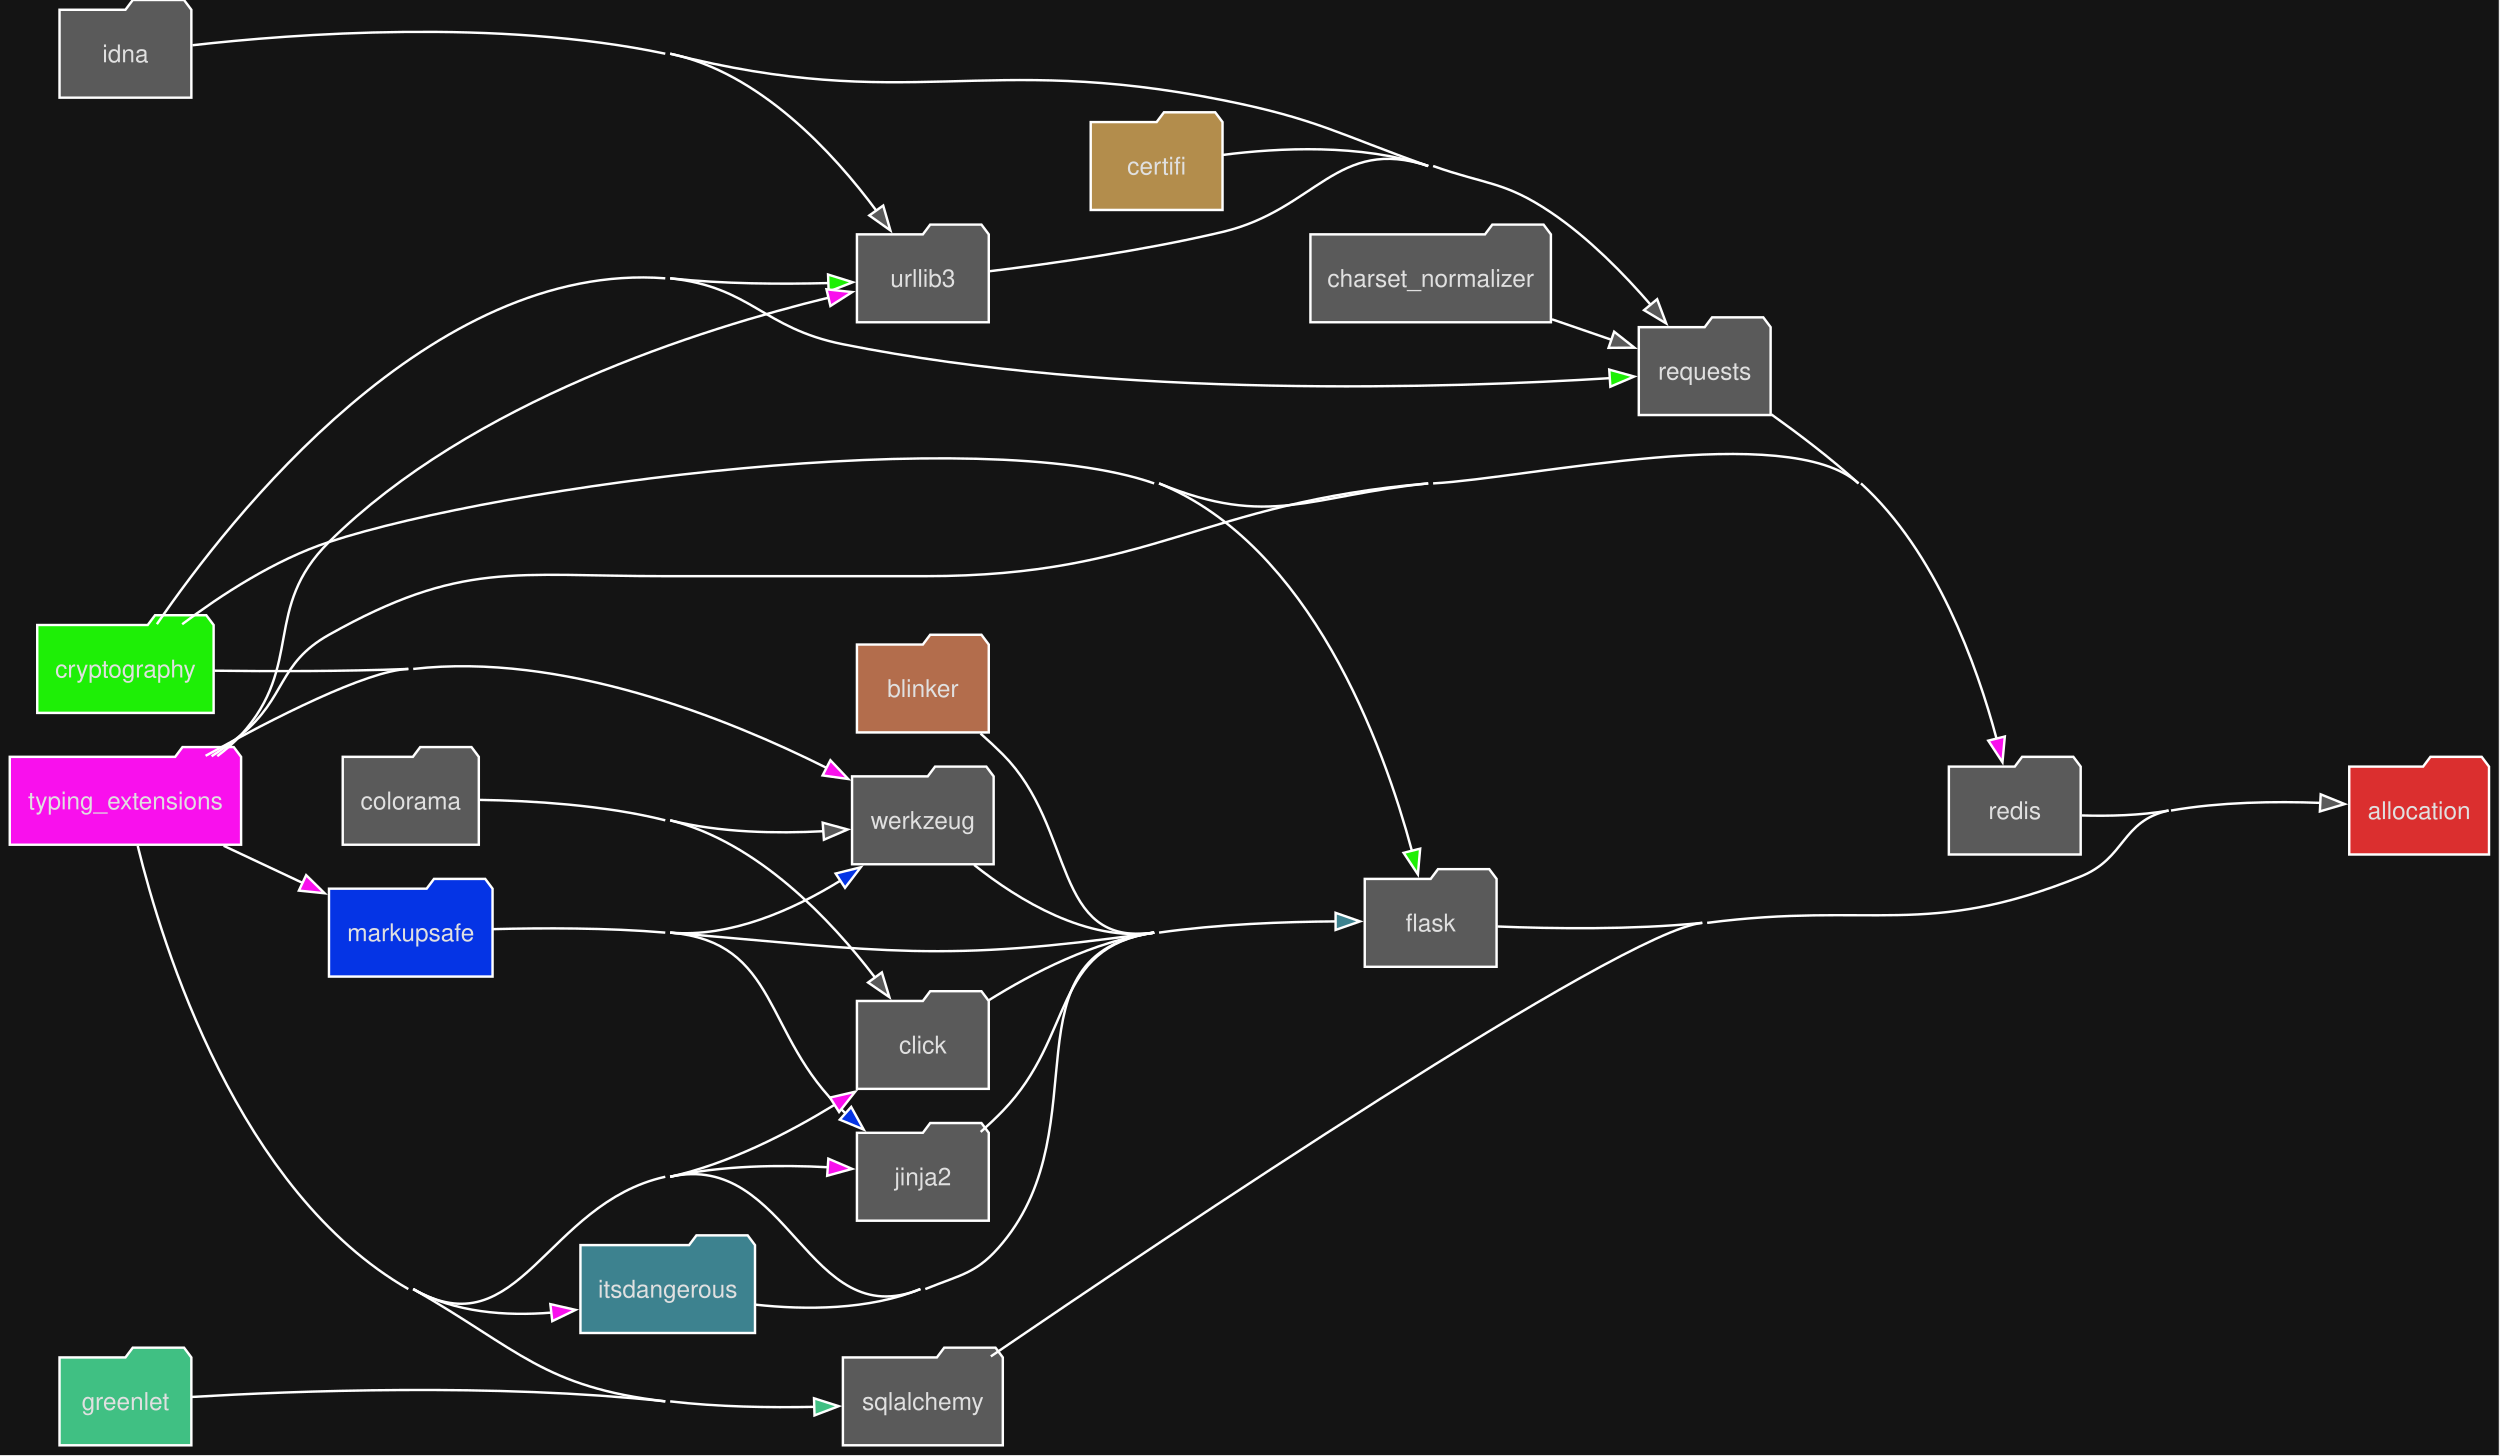
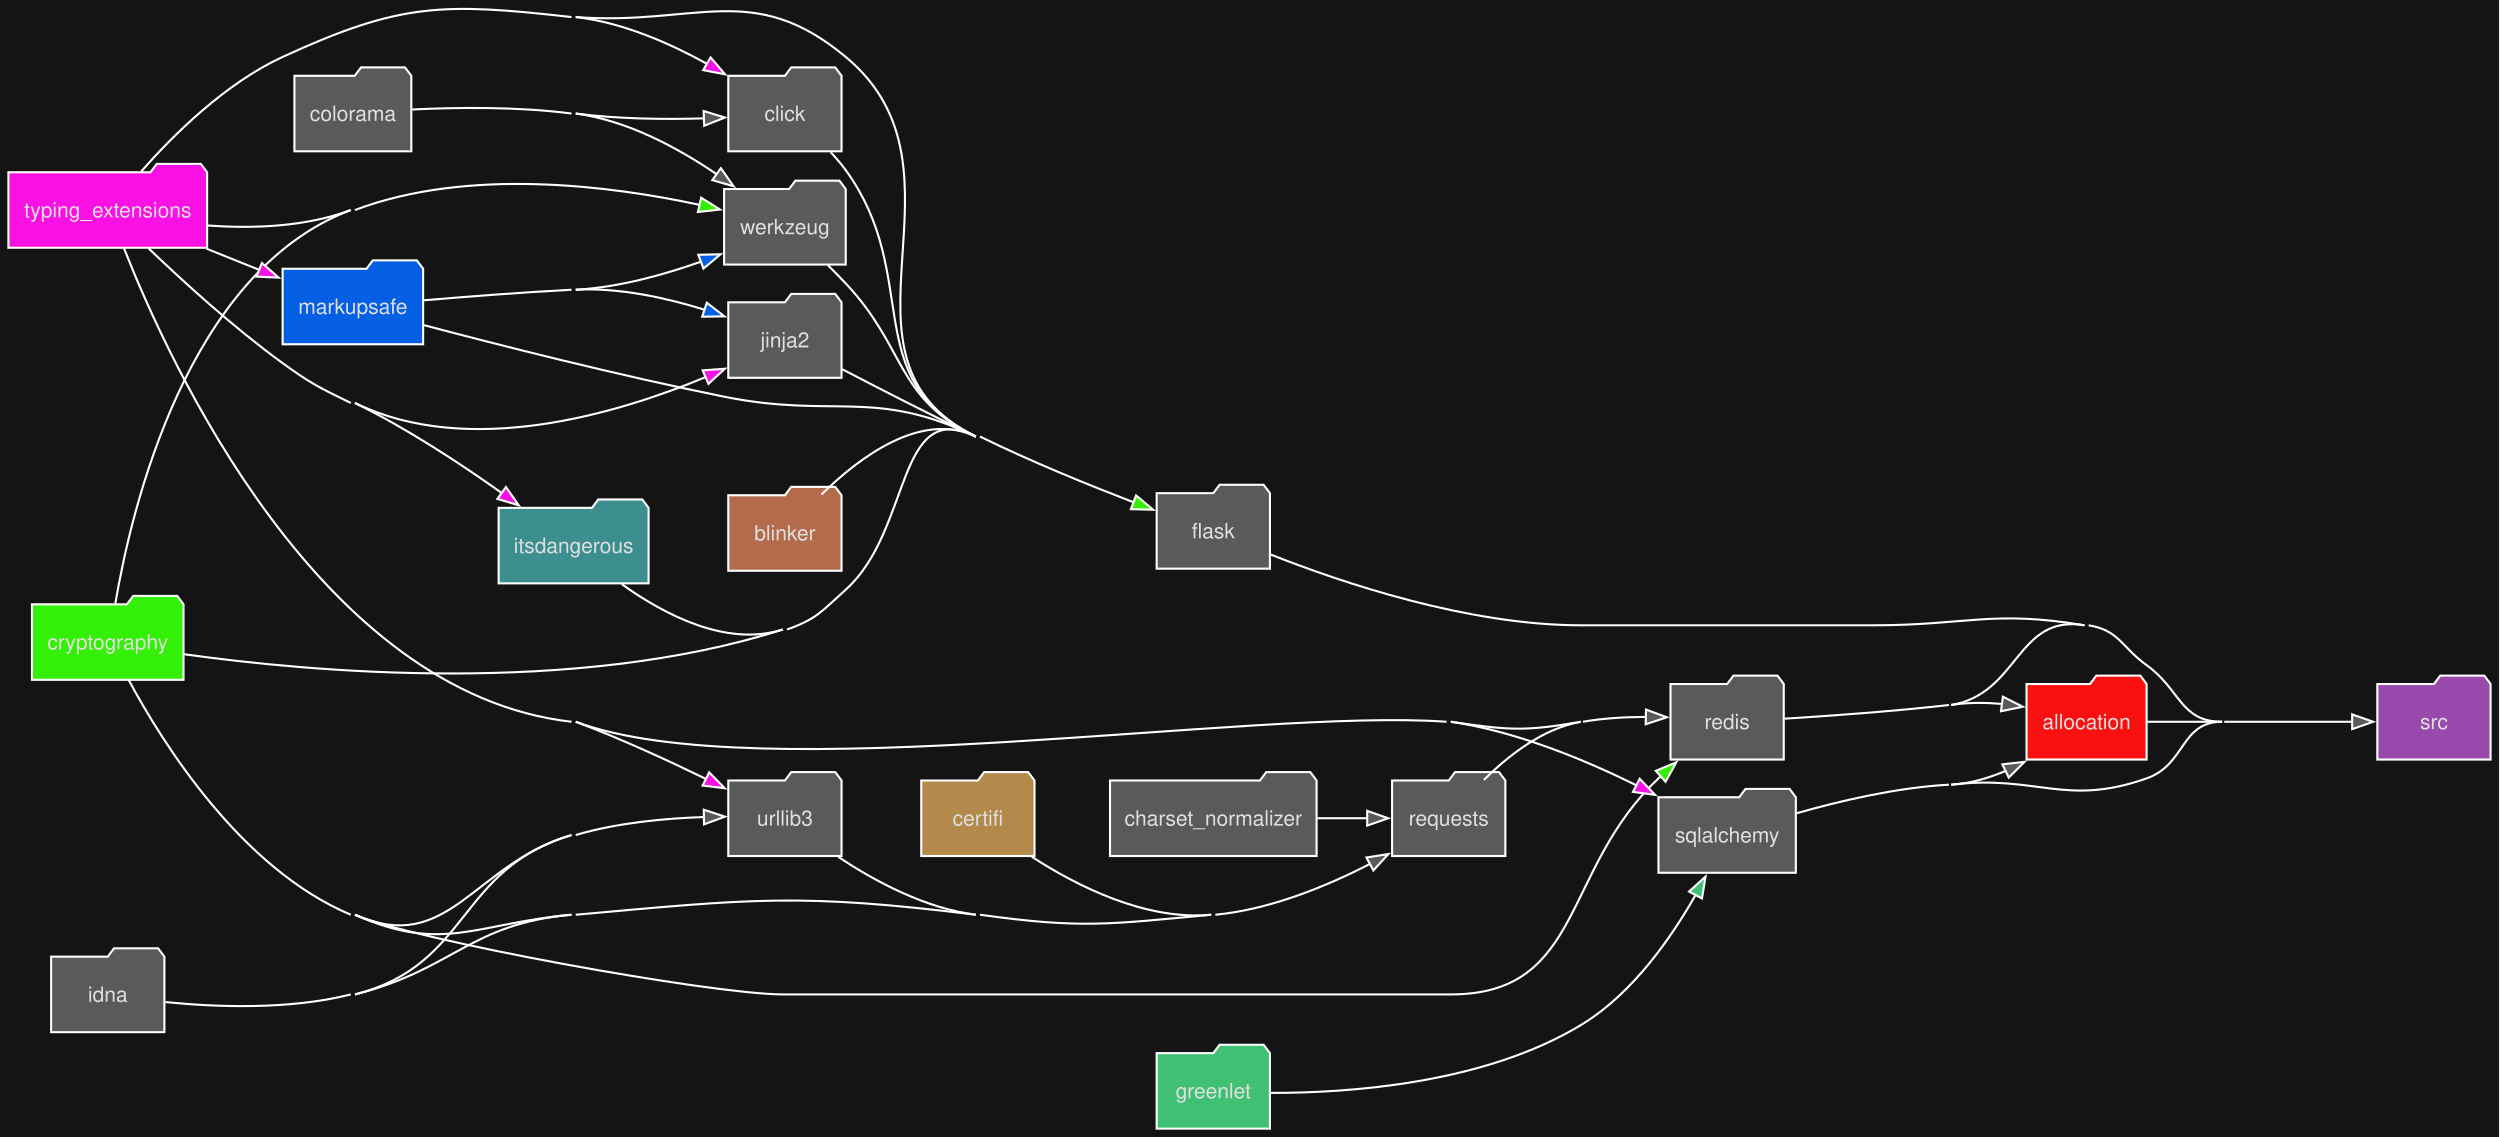
- <svg xmlns="http://www.w3.org/2000/svg" style="background-color:#141414" width="1024pt" height="596pt" viewBox="0.00 0.00 1024.00 596.00">
-   <g id="graph0" class="graph" transform="scale(1 1) rotate(0) translate(4 592)">
+ <svg xmlns="http://www.w3.org/2000/svg" style="background-color:#141414" width="1192pt" height="542pt" viewBox="0.00 0.00 1192.00 542.00">
+   <g id="graph0" class="graph" transform="scale(1 1) rotate(0) translate(4 538.14)">
    <style>.edge&gt;path:hover{stroke-width:8}</style>
-     <polygon fill="#141414" stroke="none" points="-4,4 -4,-592 1019.5,-592 1019.5,4 -4,4" />
+     <polygon fill="#141414" stroke="none" points="-4,4 -4,-538.14 1187.5,-538.14 1187.5,4 -4,4" />
    <g id="node1" class="node">
      <style>.edge&gt;path:hover{stroke-width:8}</style>
-       <polygon fill="#db2f2f" stroke="#ffffff" points="1015.5,-278 1012.5,-282 991.5,-282 988.5,-278 958.25,-278 958.25,-242 1015.5,-242 1015.5,-278" />
-       <text xml:space="preserve" text-anchor="middle" x="986.88" y="-256.5" font-family="Helvetica,sans-Serif" font-size="10.00" fill="#e0e0e0">allocation</text>
+       <polygon fill="#f91010" stroke="#ffffff" points="1019.5,-212 1016.5,-216 995.5,-216 992.5,-212 962.25,-212 962.25,-176 1019.5,-176 1019.5,-212" />
+       <text xml:space="preserve" text-anchor="middle" x="990.88" y="-190.5" font-family="Helvetica,sans-Serif" font-size="10.00" fill="#e0e0e0">allocation</text>
+     </g>
+     <g id="node17" class="node">
+       <style>.edge&gt;path:hover{stroke-width:8}</style>
+       <polygon fill="#9849ac" stroke="#ffffff" points="1183.5,-212 1180.5,-216 1159.5,-216 1156.5,-212 1129.5,-212 1129.5,-176 1183.5,-176 1183.5,-212" />
+       <text xml:space="preserve" text-anchor="middle" x="1156.5" y="-190.5" font-family="Helvetica,sans-Serif" font-size="10.00" fill="#e0e0e0">src</text>
+     </g>
+     <g id="edge1" class="edge">
+       <style>.edge&gt;path:hover{stroke-width:8}</style>
+       <path fill="none" stroke="#ffffff" d="M1019.75,-194C1030.87,-194 1043.79,-194 1055.5,-194" />
    </g>
    <g id="node2" class="node">
      <style>.edge&gt;path:hover{stroke-width:8}</style>
-       <polygon fill="#b36d4c" stroke="#ffffff" points="401,-328 398,-332 377,-332 374,-328 347,-328 347,-292 401,-292 401,-328" />
-       <text xml:space="preserve" text-anchor="middle" x="374" y="-306.5" font-family="Helvetica,sans-Serif" font-size="10.00" fill="#e0e0e0">blinker</text>
+       <polygon fill="#b36b4c" stroke="#ffffff" points="397.25,-302 394.25,-306 373.25,-306 370.25,-302 343.25,-302 343.25,-266 397.25,-266 397.25,-302" />
+       <text xml:space="preserve" text-anchor="middle" x="370.25" y="-280.5" font-family="Helvetica,sans-Serif" font-size="10.00" fill="#e0e0e0">blinker</text>
    </g>
    <g id="node8" class="node">
      <style>.edge&gt;path:hover{stroke-width:8}</style>
-       <polygon fill="#5a5a5a" stroke="#ffffff" points="609,-232 606,-236 585,-236 582,-232 555,-232 555,-196 609,-196 609,-232" />
-       <text xml:space="preserve" text-anchor="middle" x="582" y="-210.5" font-family="Helvetica,sans-Serif" font-size="10.00" fill="#e0e0e0">flask</text>
-     </g>
-     <g id="edge1" class="edge">
-       <style>.edge&gt;path:hover{stroke-width:8}</style>
-       <path fill="none" stroke="#ffffff" d="M397.61,-291.56C400.76,-288.77 403.89,-285.87 406.75,-283 436.84,-252.89 426.61,-203.97 468.75,-210" />
+       <polygon fill="#5a5a5a" stroke="#ffffff" points="601.5,-303 598.5,-307 577.5,-307 574.5,-303 547.5,-303 547.5,-267 601.5,-267 601.5,-303" />
+       <text xml:space="preserve" text-anchor="middle" x="574.5" y="-281.5" font-family="Helvetica,sans-Serif" font-size="10.00" fill="#e0e0e0">flask</text>
+     </g>
+     <g id="edge2" class="edge">
+       <style>.edge&gt;path:hover{stroke-width:8}</style>
+       <path fill="none" stroke="#ffffff" d="M387.71,-302.37C405.66,-320.06 435.3,-342.43 461.25,-330" />
    </g>
    <g id="node3" class="node">
      <style>.edge&gt;path:hover{stroke-width:8}</style>
-       <polygon fill="#b38d4c" stroke="#ffffff" points="496.75,-542 493.75,-546 472.75,-546 469.75,-542 442.75,-542 442.75,-506 496.75,-506 496.75,-542" />
-       <text xml:space="preserve" text-anchor="middle" x="469.75" y="-520.5" font-family="Helvetica,sans-Serif" font-size="10.00" fill="#e0e0e0">certifi</text>
+       <polygon fill="#b38a4c" stroke="#ffffff" points="489.25,-166 486.25,-170 465.25,-170 462.25,-166 435.25,-166 435.25,-130 489.25,-130 489.25,-166" />
+       <text xml:space="preserve" text-anchor="middle" x="462.25" y="-144.5" font-family="Helvetica,sans-Serif" font-size="10.00" fill="#e0e0e0">certifi</text>
    </g>
    <g id="node15" class="node">
      <style>.edge&gt;path:hover{stroke-width:8}</style>
-       <polygon fill="#5a5a5a" stroke="#ffffff" points="721.25,-458 718.25,-462 697.25,-462 694.25,-458 667.25,-458 667.25,-422 721.25,-422 721.25,-458" />
-       <text xml:space="preserve" text-anchor="middle" x="694.25" y="-436.5" font-family="Helvetica,sans-Serif" font-size="10.00" fill="#e0e0e0">requests</text>
-     </g>
-     <g id="edge2" class="edge">
-       <style>.edge&gt;path:hover{stroke-width:8}</style>
-       <path fill="none" stroke="#ffffff" d="M496.88,-528.55C519.7,-531.46 553.39,-533.19 581,-524" />
+       <polygon fill="#5a5a5a" stroke="#ffffff" points="713.75,-166 710.75,-170 689.75,-170 686.75,-166 659.75,-166 659.75,-130 713.75,-130 713.75,-166" />
+       <text xml:space="preserve" text-anchor="middle" x="686.75" y="-144.5" font-family="Helvetica,sans-Serif" font-size="10.00" fill="#e0e0e0">requests</text>
+     </g>
+     <g id="edge3" class="edge">
+       <style>.edge&gt;path:hover{stroke-width:8}</style>
+       <path fill="none" stroke="#ffffff" d="M487.94,-129.66C509.56,-115.61 542.32,-99.08 573.5,-102" />
    </g>
    <g id="node4" class="node">
      <style>.edge&gt;path:hover{stroke-width:8}</style>
-       <polygon fill="#5a5a5a" stroke="#ffffff" points="631.25,-496 628.25,-500 607.25,-500 604.25,-496 532.75,-496 532.75,-460 631.25,-460 631.25,-496" />
-       <text xml:space="preserve" text-anchor="middle" x="582" y="-474.5" font-family="Helvetica,sans-Serif" font-size="10.00" fill="#e0e0e0">charset_normalizer</text>
-     </g>
-     <g id="edge3" class="edge">
-       <style>.edge&gt;path:hover{stroke-width:8}</style>
-       <path fill="none" stroke="#ffffff" d="M631.68,-461.22C639.91,-458.38 648.34,-455.48 656.21,-452.77" />
-       <polygon fill="#5a5a5a" stroke="#ffffff" points="657.15,-456.14 665.47,-449.58 654.87,-449.53 657.15,-456.14" />
+       <polygon fill="#5a5a5a" stroke="#ffffff" points="623.75,-166 620.75,-170 599.75,-170 596.75,-166 525.25,-166 525.25,-130 623.75,-130 623.75,-166" />
+       <text xml:space="preserve" text-anchor="middle" x="574.5" y="-144.5" font-family="Helvetica,sans-Serif" font-size="10.00" fill="#e0e0e0">charset_normalizer</text>
+     </g>
+     <g id="edge4" class="edge">
+       <style>.edge&gt;path:hover{stroke-width:8}</style>
+       <path fill="none" stroke="#ffffff" d="M624.18,-148C632.13,-148 640.26,-148 647.9,-148" />
+       <polygon fill="#5a5a5a" stroke="#ffffff" points="647.89,-151.5 657.89,-148 647.89,-144.5 647.89,-151.5" />
    </g>
    <g id="node5" class="node">
      <style>.edge&gt;path:hover{stroke-width:8}</style>
-       <polygon fill="#5a5a5a" stroke="#ffffff" points="401,-182 398,-186 377,-186 374,-182 347,-182 347,-146 401,-146 401,-182" />
-       <text xml:space="preserve" text-anchor="middle" x="374" y="-160.5" font-family="Helvetica,sans-Serif" font-size="10.00" fill="#e0e0e0">click</text>
-     </g>
-     <g id="edge4" class="edge">
-       <style>.edge&gt;path:hover{stroke-width:8}</style>
-       <path fill="none" stroke="#ffffff" d="M401,-182.3C419.04,-193.55 444.16,-206.48 468.75,-210" />
+       <polygon fill="#5a5a5a" stroke="#ffffff" points="397.25,-502 394.25,-506 373.25,-506 370.25,-502 343.25,-502 343.25,-466 397.25,-466 397.25,-502" />
+       <text xml:space="preserve" text-anchor="middle" x="370.25" y="-480.5" font-family="Helvetica,sans-Serif" font-size="10.00" fill="#e0e0e0">click</text>
+     </g>
+     <g id="edge5" class="edge">
+       <style>.edge&gt;path:hover{stroke-width:8}</style>
+       <path fill="none" stroke="#ffffff" d="M392.03,-465.61C394.62,-462.86 397.1,-459.95 399.25,-457 436.2,-406.2 404.6,-357.13 461.25,-330" />
    </g>
    <g id="node6" class="node">
      <style>.edge&gt;path:hover{stroke-width:8}</style>
-       <polygon fill="#5a5a5a" stroke="#ffffff" points="192.12,-282 189.12,-286 168.12,-286 165.12,-282 136.38,-282 136.38,-246 192.12,-246 192.12,-282" />
-       <text xml:space="preserve" text-anchor="middle" x="164.25" y="-260.5" font-family="Helvetica,sans-Serif" font-size="10.00" fill="#e0e0e0">colorama</text>
-     </g>
-     <g id="edge5" class="edge">
-       <style>.edge&gt;path:hover{stroke-width:8}</style>
-       <path fill="none" stroke="#ffffff" d="M270.5,-256C306.38,-247.02 336.32,-215.3 354.41,-191.6" />
-       <polygon fill="#5a5a5a" stroke="#ffffff" points="357.21,-193.7 360.29,-183.57 351.56,-189.56 357.21,-193.7" />
-       <path fill="none" stroke="#ffffff" d="M192.39,-264.36C213.45,-264.06 243.21,-262.33 268.5,-256" />
+       <polygon fill="#5a5a5a" stroke="#ffffff" points="192.12,-502 189.12,-506 168.12,-506 165.12,-502 136.38,-502 136.38,-466 192.12,-466 192.12,-502" />
+       <text xml:space="preserve" text-anchor="middle" x="164.25" y="-480.5" font-family="Helvetica,sans-Serif" font-size="10.00" fill="#e0e0e0">colorama</text>
+     </g>
+     <g id="edge6" class="edge">
+       <style>.edge&gt;path:hover{stroke-width:8}</style>
+       <path fill="none" stroke="#ffffff" d="M270.5,-484C290.58,-481.36 313.15,-481.15 331.64,-481.7" />
+       <polygon fill="#5a5a5a" stroke="#ffffff" points="331.5,-485.2 341.63,-482.09 331.77,-478.2 331.5,-485.2" />
+     </g>
+     <g id="node20" class="node">
+       <style>.edge&gt;path:hover{stroke-width:8}</style>
+       <polygon fill="#5a5a5a" stroke="#ffffff" points="399.25,-448 396.25,-452 375.25,-452 372.25,-448 341.25,-448 341.25,-412 399.25,-412 399.25,-448" />
+       <text xml:space="preserve" text-anchor="middle" x="370.25" y="-426.5" font-family="Helvetica,sans-Serif" font-size="10.00" fill="#e0e0e0">werkzeug</text>
+     </g>
+     <g id="edge7" class="edge">
+       <style>.edge&gt;path:hover{stroke-width:8}</style>
+       <path fill="none" stroke="#ffffff" d="M192.55,-485.93C213.44,-486.95 242.91,-487.37 268.5,-484" />
+       <path fill="none" stroke="#ffffff" d="M270.5,-484C294.97,-480.78 319.33,-467.59 337.73,-455.06" />
+       <polygon fill="#5a5a5a" stroke="#ffffff" points="339.7,-457.95 345.81,-449.3 335.64,-452.25 339.7,-457.95" />
+     </g>
+     <g id="node7" class="node">
+       <style>.edge&gt;path:hover{stroke-width:8}</style>
+       <polygon fill="#34ef06" stroke="#ffffff" points="83.5,-250 80.5,-254 59.5,-254 56.5,-250 11.25,-250 11.25,-214 83.5,-214 83.5,-250" />
+       <text xml:space="preserve" text-anchor="middle" x="47.38" y="-228.5" font-family="Helvetica,sans-Serif" font-size="10.00" fill="#e0e0e0">cryptography</text>
+     </g>
+     <g id="edge8" class="edge">
+       <style>.edge&gt;path:hover{stroke-width:8}</style>
+       <path fill="none" stroke="#ffffff" d="M463.25,-330C487.11,-318.28 514.82,-306.98 536.49,-298.64" />
+       <polygon fill="#34ef06" stroke="#ffffff" points="537.7,-301.92 545.8,-295.1 535.21,-295.38 537.7,-301.92" />
+       <path fill="none" stroke="#ffffff" d="M83.63,-226.23C143.86,-217.77 269.73,-206.22 369.25,-238" />
+       <path fill="none" stroke="#ffffff" d="M371.25,-238C385.44,-242.98 388.06,-246.95 399.25,-257 430.93,-285.43 423.04,-348.76 461.25,-330" />
+     </g>
+     <g id="node14" class="node">
+       <style>.edge&gt;path:hover{stroke-width:8}</style>
+       <polygon fill="#5a5a5a" stroke="#ffffff" points="846.5,-212 843.5,-216 822.5,-216 819.5,-212 792.5,-212 792.5,-176 846.5,-176 846.5,-212" />
+       <text xml:space="preserve" text-anchor="middle" x="819.5" y="-190.5" font-family="Helvetica,sans-Serif" font-size="10.00" fill="#e0e0e0">redis</text>
+     </g>
+     <g id="edge9" class="edge">
+       <style>.edge&gt;path:hover{stroke-width:8}</style>
+       <path fill="none" stroke="#ffffff" d="M165.25,-102C191.95,-90.1 335.37,-64 369.25,-64 369.25,-64 369.25,-64 687.75,-64 751.24,-64 740.51,-123.49 786.75,-167 787.13,-167.36 787.52,-167.72 787.91,-168.08" />
+       <polygon fill="#34ef06" stroke="#ffffff" points="785.48,-170.61 795.26,-174.68 790.15,-165.4 785.48,-170.61" />
+       <path fill="none" stroke="#ffffff" d="M57.33,-213.98C73.55,-183.73 111.02,-123.87 163.25,-102" />
+     </g>
+     <g id="edge10" class="edge">
+       <style>.edge&gt;path:hover{stroke-width:8}</style>
+       <path fill="none" stroke="#ffffff" d="M165.25,-102C207.16,-83.32 222.79,-97.91 268.5,-102" />
    </g>
    <g id="node19" class="node">
      <style>.edge&gt;path:hover{stroke-width:8}</style>
-       <polygon fill="#5a5a5a" stroke="#ffffff" points="403,-274 400,-278 379,-278 376,-274 345,-274 345,-238 403,-238 403,-274" />
-       <text xml:space="preserve" text-anchor="middle" x="374" y="-252.5" font-family="Helvetica,sans-Serif" font-size="10.00" fill="#e0e0e0">werkzeug</text>
-     </g>
-     <g id="edge6" class="edge">
-       <style>.edge&gt;path:hover{stroke-width:8}</style>
-       <path fill="none" stroke="#ffffff" d="M270.5,-256C290.8,-250.92 314.08,-250.51 333.31,-251.54" />
-       <polygon fill="#5a5a5a" stroke="#ffffff" points="332.98,-255.03 343.2,-252.24 333.47,-248.05 332.98,-255.03" />
-     </g>
-     <g id="node7" class="node">
-       <style>.edge&gt;path:hover{stroke-width:8}</style>
-       <polygon fill="#1eef06" stroke="#ffffff" points="83.5,-336 80.5,-340 59.5,-340 56.5,-336 11.25,-336 11.25,-300 83.5,-300 83.5,-336" />
-       <text xml:space="preserve" text-anchor="middle" x="47.38" y="-314.5" font-family="Helvetica,sans-Serif" font-size="10.00" fill="#e0e0e0">cryptography</text>
-     </g>
-     <g id="edge7" class="edge">
-       <style>.edge&gt;path:hover{stroke-width:8}</style>
-       <path fill="none" stroke="#ffffff" d="M70.61,-336.32C86.37,-348.18 108.57,-362.73 130.75,-370 202.3,-393.47 397.71,-418.96 468.75,-394" />
-       <path fill="none" stroke="#ffffff" d="M470.75,-394C532.85,-368.55 562.52,-287.4 574.38,-243.26" />
-       <polygon fill="#1eef06" stroke="#ffffff" points="577.7,-244.4 576.77,-233.85 570.92,-242.68 577.7,-244.4" />
-     </g>
-     <g id="node14" class="node">
-       <style>.edge&gt;path:hover{stroke-width:8}</style>
-       <polygon fill="#5a5a5a" stroke="#ffffff" points="848.25,-278 845.25,-282 824.25,-282 821.25,-278 794.25,-278 794.25,-242 848.25,-242 848.25,-278" />
-       <text xml:space="preserve" text-anchor="middle" x="821.25" y="-256.5" font-family="Helvetica,sans-Serif" font-size="10.00" fill="#e0e0e0">redis</text>
-     </g>
-     <g id="edge8" class="edge">
-       <style>.edge&gt;path:hover{stroke-width:8}</style>
-       <path fill="none" stroke="#ffffff" d="M470.75,-394C516.09,-375.42 532.26,-388.98 581,-394" />
-     </g>
-     <g id="edge9" class="edge">
-       <style>.edge&gt;path:hover{stroke-width:8}</style>
-       <path fill="none" stroke="#ffffff" d="M270.5,-478C303.96,-474.36 308.25,-457.62 341.25,-451 453.84,-428.42 590.68,-433.05 655.6,-437.12" />
-       <polygon fill="#1eef06" stroke="#ffffff" points="655.14,-440.6 665.35,-437.77 655.6,-433.61 655.14,-440.6" />
-       <path fill="none" stroke="#ffffff" d="M60.26,-336.34C90.08,-379.88 172.63,-485.27 268.5,-478" />
+       <polygon fill="#5a5a5a" stroke="#ffffff" points="397.25,-166 394.25,-170 373.25,-170 370.25,-166 343.25,-166 343.25,-130 397.25,-130 397.25,-166" />
+       <text xml:space="preserve" text-anchor="middle" x="370.25" y="-144.5" font-family="Helvetica,sans-Serif" font-size="10.00" fill="#e0e0e0">urllib3</text>
+     </g>
+     <g id="edge11" class="edge">
+       <style>.edge&gt;path:hover{stroke-width:8}</style>
+       <path fill="none" stroke="#ffffff" d="M165.25,-102C209.91,-82.09 221.61,-126.12 268.5,-140" />
+     </g>
+     <g id="edge12" class="edge">
+       <style>.edge&gt;path:hover{stroke-width:8}</style>
+       <path fill="none" stroke="#ffffff" d="M51,-250.39C58.56,-295.2 85.1,-408.48 163.25,-438" />
+       <path fill="none" stroke="#ffffff" d="M165.25,-438C219.35,-458.44 287.35,-449.57 329.57,-440.46" />
+       <polygon fill="#34ef06" stroke="#ffffff" points="330.31,-443.88 339.28,-438.24 328.75,-437.05 330.31,-443.88" />
+     </g>
+     <g id="edge13" class="edge">
+       <style>.edge&gt;path:hover{stroke-width:8}</style>
+       <path fill="none" stroke="#ffffff" d="M601.82,-273.76C635.47,-260.43 695.85,-240 749.75,-240 749.75,-240 749.75,-240 889.25,-240 933.97,-240 945.76,-247.37 989.88,-240" />
+     </g>
+     <g id="node9" class="node">
+       <style>.edge&gt;path:hover{stroke-width:8}</style>
+       <polygon fill="#40c073" stroke="#ffffff" points="601.5,-36 598.5,-40 577.5,-40 574.5,-36 547.5,-36 547.5,0 601.5,0 601.5,-36" />
+       <text xml:space="preserve" text-anchor="middle" x="574.5" y="-14.5" font-family="Helvetica,sans-Serif" font-size="10.00" fill="#e0e0e0">greenlet</text>
+     </g>
+     <g id="node16" class="node">
+       <style>.edge&gt;path:hover{stroke-width:8}</style>
+       <polygon fill="#5a5a5a" stroke="#ffffff" points="852.25,-158 849.25,-162 828.25,-162 825.25,-158 786.75,-158 786.75,-122 852.25,-122 852.25,-158" />
+       <text xml:space="preserve" text-anchor="middle" x="819.5" y="-136.5" font-family="Helvetica,sans-Serif" font-size="10.00" fill="#e0e0e0">sqlalchemy</text>
+     </g>
+     <g id="edge14" class="edge">
+       <style>.edge&gt;path:hover{stroke-width:8}</style>
+       <path fill="none" stroke="#ffffff" d="M601.96,-17.05C638.22,-16.95 704.17,-21.24 750.75,-50 774.56,-64.7 792.91,-91.07 804.48,-111.49" />
+       <polygon fill="#40c073" stroke="#ffffff" points="801.35,-113.06 809.18,-120.19 807.51,-109.73 801.35,-113.06" />
+     </g>
+     <g id="node10" class="node">
+       <style>.edge&gt;path:hover{stroke-width:8}</style>
+       <polygon fill="#5a5a5a" stroke="#ffffff" points="74.38,-82 71.38,-86 50.38,-86 47.38,-82 20.38,-82 20.38,-46 74.38,-46 74.38,-82" />
+       <text xml:space="preserve" text-anchor="middle" x="47.38" y="-60.5" font-family="Helvetica,sans-Serif" font-size="10.00" fill="#e0e0e0">idna</text>
+     </g>
+     <g id="edge15" class="edge">
+       <style>.edge&gt;path:hover{stroke-width:8}</style>
+       <path fill="none" stroke="#ffffff" d="M165.25,-64C212.65,-76.01 219.8,-97.64 268.5,-102" />
+       <path fill="none" stroke="#ffffff" d="M270.5,-102C354.94,-109.56 377.11,-112.36 461.25,-102" />
+       <path fill="none" stroke="#ffffff" d="M575.5,-102C601.47,-104.43 628.53,-115.58 649.34,-126.28" />
+       <polygon fill="#5a5a5a" stroke="#ffffff" points="647.52,-129.28 657.98,-130.92 650.82,-123.11 647.52,-129.28" />
+       <path fill="none" stroke="#ffffff" d="M463.25,-102C511.78,-95.23 524.71,-97.43 573.5,-102" />
+       <path fill="none" stroke="#ffffff" d="M74.83,-60.36C98.42,-57.97 133.67,-56.5 163.25,-64" />
+     </g>
+     <g id="edge16" class="edge">
+       <style>.edge&gt;path:hover{stroke-width:8}</style>
+       <path fill="none" stroke="#ffffff" d="M165.25,-64C220.48,-78 213.86,-123.83 268.5,-140" />
+       <path fill="none" stroke="#ffffff" d="M270.5,-140C290.21,-145.83 313.04,-147.97 331.78,-148.58" />
+       <polygon fill="#5a5a5a" stroke="#ffffff" points="331.57,-152.07 341.63,-148.76 331.69,-145.08 331.57,-152.07" />
+     </g>
+     <g id="node11" class="node">
+       <style>.edge&gt;path:hover{stroke-width:8}</style>
+       <polygon fill="#3d8f8f" stroke="#ffffff" points="305.25,-296 302.25,-300 281.25,-300 278.25,-296 233.75,-296 233.75,-260 305.25,-260 305.25,-296" />
+       <text xml:space="preserve" text-anchor="middle" x="269.5" y="-274.5" font-family="Helvetica,sans-Serif" font-size="10.00" fill="#e0e0e0">itsdangerous</text>
+     </g>
+     <g id="edge17" class="edge">
+       <style>.edge&gt;path:hover{stroke-width:8}</style>
+       <path fill="none" stroke="#ffffff" d="M292.5,-259.6C312.28,-245.36 342.29,-229.39 369.25,-238" />
+     </g>
+     <g id="node12" class="node">
+       <style>.edge&gt;path:hover{stroke-width:8}</style>
+       <polygon fill="#5a5a5a" stroke="#ffffff" points="397.25,-394 394.25,-398 373.25,-398 370.25,-394 343.25,-394 343.25,-358 397.25,-358 397.25,-394" />
+       <text xml:space="preserve" text-anchor="middle" x="370.25" y="-372.5" font-family="Helvetica,sans-Serif" font-size="10.00" fill="#e0e0e0">jinja2</text>
+     </g>
+     <g id="edge18" class="edge">
+       <style>.edge&gt;path:hover{stroke-width:8}</style>
+       <path fill="none" stroke="#ffffff" d="M397.46,-362.15C415.32,-352.83 439.57,-340.38 461.25,-330" />
+     </g>
+     <g id="node13" class="node">
+       <style>.edge&gt;path:hover{stroke-width:8}</style>
+       <polygon fill="#055fe5" stroke="#ffffff" points="197.75,-410 194.75,-414 173.75,-414 170.75,-410 130.75,-410 130.75,-374 197.75,-374 197.75,-410" />
+       <text xml:space="preserve" text-anchor="middle" x="164.25" y="-388.5" font-family="Helvetica,sans-Serif" font-size="10.00" fill="#e0e0e0">markupsafe</text>
+     </g>
+     <g id="edge19" class="edge">
+       <style>.edge&gt;path:hover{stroke-width:8}</style>
+       <path fill="none" stroke="#ffffff" d="M198.15,-383.1C233.38,-373.77 290.98,-359.1 341.25,-349 394.19,-338.36 412.55,-353.33 461.25,-330" />
+     </g>
+     <g id="edge20" class="edge">
+       <style>.edge&gt;path:hover{stroke-width:8}</style>
+       <path fill="none" stroke="#ffffff" d="M198.24,-394.97C218.49,-396.69 244.98,-398.76 268.5,-400" />
+       <path fill="none" stroke="#ffffff" d="M270.5,-400C291.22,-401.1 313.74,-396.12 332.04,-390.42" />
+       <polygon fill="#055fe5" stroke="#ffffff" points="333.01,-393.79 341.39,-387.3 330.8,-387.14 333.01,-393.79" />
+     </g>
+     <g id="edge21" class="edge">
+       <style>.edge&gt;path:hover{stroke-width:8}</style>
+       <path fill="none" stroke="#ffffff" d="M270.5,-400C290.8,-401.07 312.5,-407.09 330.38,-413.45" />
+       <polygon fill="#055fe5" stroke="#ffffff" points="328.95,-416.66 339.55,-416.89 331.41,-410.1 328.95,-416.66" />
+     </g>
+     <g id="edge22" class="edge">
+       <style>.edge&gt;path:hover{stroke-width:8}</style>
+       <path fill="none" stroke="#ffffff" d="M846.81,-195.47C868.03,-196.78 898.61,-198.97 925.25,-202" />
+       <path fill="none" stroke="#ffffff" d="M926.25,-202C934.17,-203.28 942.67,-203.21 950.8,-202.45" />
+       <polygon fill="#5a5a5a" stroke="#ffffff" points="950.99,-205.95 960.44,-201.17 950.07,-199.01 950.99,-205.95" />
+     </g>
+     <g id="edge23" class="edge">
+       <style>.edge&gt;path:hover{stroke-width:8}</style>
+       <path fill="none" stroke="#ffffff" d="M991.88,-240C1006.57,-237.54 1007.4,-229.69 1019.5,-221 1035.74,-209.33 1035.5,-194 1055.5,-194" />
+       <path fill="none" stroke="#ffffff" d="M926.25,-202C958.76,-207.27 957.39,-245.43 989.88,-240" />
+     </g>
+     <g id="edge24" class="edge">
+       <style>.edge&gt;path:hover{stroke-width:8}</style>
+       <path fill="none" stroke="#ffffff" d="M750.75,-194C760.49,-195.71 771.14,-196.3 781.06,-196.31" />
+       <polygon fill="#5a5a5a" stroke="#ffffff" points="780.81,-199.82 790.74,-196.13 780.68,-192.82 780.81,-199.82" />
+       <path fill="none" stroke="#ffffff" d="M703.51,-166.27C714.94,-177.69 731.53,-190.8 749.75,-194" />
+     </g>
+     <g id="edge25" class="edge">
+       <style>.edge&gt;path:hover{stroke-width:8}</style>
+       <path fill="none" stroke="#ffffff" d="M926.25,-164C935.17,-164.48 944.18,-167.13 952.51,-170.68" />
+       <polygon fill="#5a5a5a" stroke="#ffffff" points="950.74,-173.71 961.27,-174.89 953.78,-167.4 950.74,-173.71" />
+     </g>
+     <g id="edge26" class="edge">
+       <style>.edge&gt;path:hover{stroke-width:8}</style>
+       <path fill="none" stroke="#ffffff" d="M1056.5,-194C1076.66,-194 1099.13,-194 1117.56,-194" />
+       <polygon fill="#5a5a5a" stroke="#ffffff" points="1117.51,-197.5 1127.51,-194 1117.51,-190.5 1117.51,-197.5" />
+       <path fill="none" stroke="#ffffff" d="M852.65,-150.38C873.17,-156.25 900.47,-162.67 925.25,-164" />
+       <path fill="none" stroke="#ffffff" d="M926.25,-164C967.43,-168.9 980.38,-153.26 1019.5,-167 1038.37,-173.63 1035.5,-194 1055.5,-194" />
    </g>
    <g id="node18" class="node">
      <style>.edge&gt;path:hover{stroke-width:8}</style>
-       <polygon fill="#5a5a5a" stroke="#ffffff" points="401,-496 398,-500 377,-500 374,-496 347,-496 347,-460 401,-460 401,-496" />
-       <text xml:space="preserve" text-anchor="middle" x="374" y="-474.5" font-family="Helvetica,sans-Serif" font-size="10.00" fill="#e0e0e0">urllib3</text>
-     </g>
-     <g id="edge10" class="edge">
-       <style>.edge&gt;path:hover{stroke-width:8}</style>
-       <path fill="none" stroke="#ffffff" d="M270.5,-478C291.89,-475.67 315.94,-475.55 335.36,-476.06" />
-       <polygon fill="#1eef06" stroke="#ffffff" points="335.17,-479.55 345.28,-476.39 335.41,-472.56 335.17,-479.55" />
-     </g>
-     <g id="edge11" class="edge">
-       <style>.edge&gt;path:hover{stroke-width:8}</style>
-       <path fill="none" stroke="#ffffff" d="M83.84,-317.28C106.55,-316.99 136.65,-316.95 163.25,-318" />
-     </g>
-     <g id="edge12" class="edge">
-       <style>.edge&gt;path:hover{stroke-width:8}</style>
-       <path fill="none" stroke="#ffffff" d="M609.36,-212.51C631.74,-211.6 664.69,-211.1 693.25,-214" />
-     </g>
-     <g id="node9" class="node">
-       <style>.edge&gt;path:hover{stroke-width:8}</style>
-       <polygon fill="#40c083" stroke="#ffffff" points="74.38,-36 71.38,-40 50.38,-40 47.38,-36 20.38,-36 20.38,0 74.38,0 74.38,-36" />
-       <text xml:space="preserve" text-anchor="middle" x="47.38" y="-14.5" font-family="Helvetica,sans-Serif" font-size="10.00" fill="#e0e0e0">greenlet</text>
-     </g>
-     <g id="node16" class="node">
-       <style>.edge&gt;path:hover{stroke-width:8}</style>
-       <polygon fill="#5a5a5a" stroke="#ffffff" points="406.75,-36 403.75,-40 382.75,-40 379.75,-36 341.25,-36 341.25,0 406.75,0 406.75,-36" />
-       <text xml:space="preserve" text-anchor="middle" x="374" y="-14.5" font-family="Helvetica,sans-Serif" font-size="10.00" fill="#e0e0e0">sqlalchemy</text>
-     </g>
-     <g id="edge13" class="edge">
-       <style>.edge&gt;path:hover{stroke-width:8}</style>
-       <path fill="none" stroke="#ffffff" d="M74.56,-19.81C115.91,-22.26 198.78,-25.53 268.5,-18" />
-       <path fill="none" stroke="#ffffff" d="M270.5,-18C289.78,-15.72 311.24,-15.39 329.53,-15.75" />
-       <polygon fill="#40c083" stroke="#ffffff" points="329.42,-19.25 339.52,-16.03 329.62,-12.25 329.42,-19.25" />
-     </g>
-     <g id="node10" class="node">
-       <style>.edge&gt;path:hover{stroke-width:8}</style>
-       <polygon fill="#5a5a5a" stroke="#ffffff" points="74.38,-588 71.38,-592 50.38,-592 47.38,-588 20.38,-588 20.38,-552 74.38,-552 74.38,-588" />
-       <text xml:space="preserve" text-anchor="middle" x="47.38" y="-566.5" font-family="Helvetica,sans-Serif" font-size="10.00" fill="#e0e0e0">idna</text>
-     </g>
-     <g id="edge14" class="edge">
-       <style>.edge&gt;path:hover{stroke-width:8}</style>
-       <path fill="none" stroke="#ffffff" d="M270.5,-570C368.33,-545.25 397.79,-570.75 496.75,-551 535.31,-543.31 543.95,-537.18 581,-524" />
-     </g>
-     <g id="edge15" class="edge">
-       <style>.edge&gt;path:hover{stroke-width:8}</style>
-       <path fill="none" stroke="#ffffff" d="M270.5,-570C307.06,-562.31 337.18,-529.73 355.1,-505.51" />
-       <polygon fill="#5a5a5a" stroke="#ffffff" points="357.76,-507.8 360.7,-497.62 352.06,-503.75 357.76,-507.8" />
-       <path fill="none" stroke="#ffffff" d="M74.83,-573.47C116.53,-578.18 199.88,-584.44 268.5,-570" />
-     </g>
-     <g id="node11" class="node">
-       <style>.edge&gt;path:hover{stroke-width:8}</style>
-       <polygon fill="#3d828f" stroke="#ffffff" points="305.25,-82 302.25,-86 281.25,-86 278.25,-82 233.75,-82 233.75,-46 305.25,-46 305.25,-82" />
-       <text xml:space="preserve" text-anchor="middle" x="269.5" y="-60.5" font-family="Helvetica,sans-Serif" font-size="10.00" fill="#e0e0e0">itsdangerous</text>
-     </g>
-     <g id="edge16" class="edge">
-       <style>.edge&gt;path:hover{stroke-width:8}</style>
-       <path fill="none" stroke="#ffffff" d="M375,-64C390.23,-70.2 396.28,-70.32 406.75,-83 446.74,-131.44 406.57,-201.1 468.75,-210" />
-       <path fill="none" stroke="#ffffff" d="M470.75,-210C494.75,-213.44 521.96,-214.45 543.35,-214.6" />
-       <polygon fill="#3d828f" stroke="#ffffff" points="543.06,-218.1 553.06,-214.6 543.06,-211.1 543.06,-218.1" />
-       <path fill="none" stroke="#ffffff" d="M305.45,-57.61C325.88,-55.41 351.74,-55.34 373,-64" />
-     </g>
-     <g id="node12" class="node">
-       <style>.edge&gt;path:hover{stroke-width:8}</style>
-       <polygon fill="#5a5a5a" stroke="#ffffff" points="401,-128 398,-132 377,-132 374,-128 347,-128 347,-92 401,-92 401,-128" />
-       <text xml:space="preserve" text-anchor="middle" x="374" y="-106.5" font-family="Helvetica,sans-Serif" font-size="10.00" fill="#e0e0e0">jinja2</text>
-     </g>
-     <g id="edge17" class="edge">
-       <style>.edge&gt;path:hover{stroke-width:8}</style>
-       <path fill="none" stroke="#ffffff" d="M397.69,-128.36C400.82,-131.16 403.93,-134.09 406.75,-137 436.39,-167.55 426.61,-203.97 468.75,-210" />
-     </g>
-     <g id="node13" class="node">
-       <style>.edge&gt;path:hover{stroke-width:8}</style>
-       <polygon fill="#0534e5" stroke="#ffffff" points="197.75,-228 194.75,-232 173.75,-232 170.75,-228 130.75,-228 130.75,-192 197.75,-192 197.75,-228" />
-       <text xml:space="preserve" text-anchor="middle" x="164.25" y="-206.5" font-family="Helvetica,sans-Serif" font-size="10.00" fill="#e0e0e0">markupsafe</text>
-     </g>
-     <g id="edge18" class="edge">
-       <style>.edge&gt;path:hover{stroke-width:8}</style>
-       <path fill="none" stroke="#ffffff" d="M270.5,-210C358.29,-202.49 381.53,-197.51 468.75,-210" />
-     </g>
-     <g id="edge19" class="edge">
-       <style>.edge&gt;path:hover{stroke-width:8}</style>
-       <path fill="none" stroke="#ffffff" d="M197.86,-211.42C218.21,-211.95 244.92,-212.02 268.5,-210" />
-       <path fill="none" stroke="#ffffff" d="M270.5,-210C315.52,-206.15 308.28,-167.89 341.25,-137 341.63,-136.64 342.02,-136.28 342.41,-135.92" />
-       <polygon fill="#0534e5" stroke="#ffffff" points="344.65,-138.61 349.77,-129.33 339.98,-133.39 344.65,-138.61" />
-     </g>
-     <g id="edge20" class="edge">
-       <style>.edge&gt;path:hover{stroke-width:8}</style>
-       <path fill="none" stroke="#ffffff" d="M270.5,-210C295.32,-207.88 320.89,-219.33 340.29,-231.33" />
-       <polygon fill="#0534e5" stroke="#ffffff" points="338.28,-234.2 348.56,-236.76 342.12,-228.35 338.28,-234.2" />
-     </g>
-     <g id="edge21" class="edge">
-       <style>.edge&gt;path:hover{stroke-width:8}</style>
-       <path fill="none" stroke="#ffffff" d="M848.67,-257.99C859.74,-257.67 872.69,-257.97 884.25,-260" />
-     </g>
-     <g id="edge22" class="edge">
-       <style>.edge&gt;path:hover{stroke-width:8}</style>
-       <path fill="none" stroke="#ffffff" d="M721.49,-422.3C732.89,-414.17 746.14,-404.1 757.25,-394" />
-     </g>
-     <g id="edge23" class="edge">
-       <style>.edge&gt;path:hover{stroke-width:8}</style>
-       <path fill="none" stroke="#ffffff" d="M401.84,-36.42C472.38,-84.55 659.84,-210.61 693.25,-214" />
-       <path fill="none" stroke="#ffffff" d="M885.25,-260C905.25,-263.51 927.82,-263.83 946.52,-263.14" />
-       <polygon fill="#5a5a5a" stroke="#ffffff" points="946.56,-266.64 956.38,-262.65 946.22,-259.65 946.56,-266.64" />
-       <path fill="none" stroke="#ffffff" d="M695.25,-214C763.21,-222.78 784.71,-207.36 848.25,-233 866.8,-240.48 864.73,-255.66 884.25,-260" />
-     </g>
-     <g id="node17" class="node">
-       <style>.edge&gt;path:hover{stroke-width:8}</style>
-       <polygon fill="#f910ed" stroke="#ffffff" points="94.75,-282 91.75,-286 70.75,-286 67.75,-282 0,-282 0,-246 94.75,-246 94.75,-282" />
-       <text xml:space="preserve" text-anchor="middle" x="47.38" y="-260.5" font-family="Helvetica,sans-Serif" font-size="10.00" fill="#e0e0e0">typing_extensions</text>
-     </g>
-     <g id="edge24" class="edge">
-       <style>.edge&gt;path:hover{stroke-width:8}</style>
-       <path fill="none" stroke="#ffffff" d="M270.5,-110C294.47,-115.33 318.88,-127.85 337.87,-139.5" />
-       <polygon fill="#f910ed" stroke="#ffffff" points="335.95,-142.43 346.27,-144.83 339.7,-136.52 335.95,-142.43" />
-     </g>
-     <g id="edge25" class="edge">
-       <style>.edge&gt;path:hover{stroke-width:8}</style>
-       <path fill="none" stroke="#ffffff" d="M270.5,-110C319.24,-120.84 326.76,-45.16 373,-64" />
-       <path fill="none" stroke="#ffffff" d="M165.25,-64C208.82,-39 219.46,-99.1 268.5,-110" />
-     </g>
-     <g id="edge26" class="edge">
-       <style>.edge&gt;path:hover{stroke-width:8}</style>
-       <path fill="none" stroke="#ffffff" d="M165.25,-64C182.12,-54.32 203.23,-52.85 221.96,-54.36" />
-       <polygon fill="#f910ed" stroke="#ffffff" points="221.42,-57.82 231.75,-55.47 222.21,-50.86 221.42,-57.82" />
+       <polygon fill="#f910e2" stroke="#ffffff" points="94.75,-456 91.75,-460 70.75,-460 67.75,-456 0,-456 0,-420 94.75,-420 94.75,-456" />
+       <text xml:space="preserve" text-anchor="middle" x="47.38" y="-434.5" font-family="Helvetica,sans-Serif" font-size="10.00" fill="#e0e0e0">typing_extensions</text>
    </g>
    <g id="edge27" class="edge">
      <style>.edge&gt;path:hover{stroke-width:8}</style>
-       <path fill="none" stroke="#ffffff" d="M270.5,-110C291.6,-114.69 315.76,-114.93 335.32,-113.89" />
-       <polygon fill="#f910ed" stroke="#ffffff" points="335.29,-117.4 345.03,-113.23 334.81,-110.41 335.29,-117.4" />
+       <path fill="none" stroke="#ffffff" d="M270.5,-530C292.6,-527.51 315.23,-517.6 333.24,-507.62" />
+       <polygon fill="#f910e2" stroke="#ffffff" points="334.81,-510.76 341.7,-502.71 331.29,-504.7 334.81,-510.76" />
+       <path fill="none" stroke="#ffffff" d="M63.29,-456.36C78.37,-473.53 103.32,-498.38 130.75,-511 186.9,-536.83 207.09,-536.92 268.5,-530" />
    </g>
    <g id="edge28" class="edge">
      <style>.edge&gt;path:hover{stroke-width:8}</style>
-       <path fill="none" stroke="#ffffff" d="M87.59,-245.57C98.02,-240.66 109.35,-235.34 119.98,-230.34" />
-       <polygon fill="#f910ed" stroke="#ffffff" points="121.4,-233.54 128.96,-226.12 118.42,-227.21 121.4,-233.54" />
+       <path fill="none" stroke="#ffffff" d="M270.5,-530C328.18,-525.74 354.77,-547.98 399.25,-511 464.63,-456.63 384.92,-367.48 461.25,-330" />
    </g>
    <g id="edge29" class="edge">
      <style>.edge&gt;path:hover{stroke-width:8}</style>
-       <path fill="none" stroke="#ffffff" d="M82.66,-282.24C86.88,-284.98 91.01,-287.92 94.75,-291 113.47,-306.41 109.6,-320.13 130.75,-332 184.94,-362.41 206.36,-356 268.5,-356 268.5,-356 268.5,-356 375,-356 468.1,-356 488.23,-386.2 581,-394" />
-       <path fill="none" stroke="#ffffff" d="M758.25,-394C789.06,-365.99 805.73,-319.57 813.8,-289.39" />
-       <polygon fill="#f910ed" stroke="#ffffff" points="817.18,-290.33 816.21,-279.78 810.39,-288.63 817.18,-290.33" />
-       <path fill="none" stroke="#ffffff" d="M583,-394C621.67,-396.06 728.6,-420.05 757.25,-394" />
+       <path fill="none" stroke="#ffffff" d="M165.25,-346C189.94,-333.93 215.77,-316.93 235.41,-302.94" />
+       <polygon fill="#f910e2" stroke="#ffffff" points="237.24,-305.93 243.3,-297.24 233.14,-300.26 237.24,-305.93" />
+       <path fill="none" stroke="#ffffff" d="M66.79,-419.78C82.92,-404.29 107.39,-381.93 130.75,-365 144.3,-355.18 148.22,-353.35 163.25,-346" />
    </g>
    <g id="edge30" class="edge">
      <style>.edge&gt;path:hover{stroke-width:8}</style>
-       <path fill="none" stroke="#ffffff" d="M165.25,-64C208.82,-39 218.61,-23.89 268.5,-18" />
-       <path fill="none" stroke="#ffffff" d="M52.41,-245.51C62.59,-204.01 93.62,-103.96 163.25,-64" />
+       <path fill="none" stroke="#ffffff" d="M165.25,-346C219.25,-319.61 290.16,-340.74 332.57,-358.41" />
+       <polygon fill="#f910e2" stroke="#ffffff" points="331.02,-361.55 341.58,-362.31 333.8,-355.12 331.02,-361.55" />
    </g>
    <g id="edge31" class="edge">
      <style>.edge&gt;path:hover{stroke-width:8}</style>
-       <path fill="none" stroke="#ffffff" d="M84.99,-282.28C88.53,-284.92 91.87,-287.82 94.75,-291 120.64,-319.61 103.35,-342.83 130.75,-370 188.96,-427.73 283.37,-457.4 335.48,-470.11" />
-       <polygon fill="#f910ed" stroke="#ffffff" points="334.53,-473.49 345.06,-472.37 336.13,-466.67 334.53,-473.49" />
+       <path fill="none" stroke="#ffffff" d="M94.44,-419.56C102.77,-416.22 111.44,-412.75 119.69,-409.44" />
+       <polygon fill="#f910e2" stroke="#ffffff" points="120.87,-412.74 128.85,-405.78 118.26,-406.24 120.87,-412.74" />
    </g>
    <g id="edge32" class="edge">
      <style>.edge&gt;path:hover{stroke-width:8}</style>
-       <path fill="none" stroke="#ffffff" d="M165.25,-318C226.14,-324.94 293.62,-297.97 334.67,-277.42" />
-       <polygon fill="#f910ed" stroke="#ffffff" points="336.13,-280.6 343.42,-272.92 332.93,-274.38 336.13,-280.6" />
-       <path fill="none" stroke="#ffffff" d="M80.21,-282.42C107.92,-297.8 146.24,-317.33 163.25,-318" />
+       <path fill="none" stroke="#ffffff" d="M687.75,-194C715.01,-190.01 722.61,-189.24 749.75,-194" />
    </g>
    <g id="edge33" class="edge">
      <style>.edge&gt;path:hover{stroke-width:8}</style>
-       <path fill="none" stroke="#ffffff" d="M401.35,-480.91C426.17,-483.94 464.27,-489.31 496.75,-497 535.01,-506.06 543.69,-536.41 581,-524" />
-       <path fill="none" stroke="#ffffff" d="M583,-524C604.71,-516.27 612.13,-517.86 631.25,-505 646.71,-494.6 661.24,-479.76 672.34,-466.88" />
-       <polygon fill="#5a5a5a" stroke="#ffffff" points="674.76,-469.44 678.48,-459.52 669.39,-464.96 674.76,-469.44" />
+       <path fill="none" stroke="#ffffff" d="M687.75,-194C718.79,-189.46 751.41,-176 776.31,-163.66" />
+       <polygon fill="#f910e2" stroke="#ffffff" points="777.81,-166.82 785.13,-159.15 774.63,-160.58 777.81,-166.82" />
+       <path fill="none" stroke="#ffffff" d="M270.5,-194C356.92,-161.63 593.71,-200.68 685.75,-194" />
    </g>
    <g id="edge34" class="edge">
      <style>.edge&gt;path:hover{stroke-width:8}</style>
-       <path fill="none" stroke="#ffffff" d="M394.98,-237.74C413.17,-223.27 441.29,-206.07 468.75,-210" />
+       <path fill="none" stroke="#ffffff" d="M55.15,-419.67C76.57,-365.24 148.59,-207.51 268.5,-194" />
+       <path fill="none" stroke="#ffffff" d="M270.5,-194C291.52,-186.13 314.28,-175.66 332.65,-166.71" />
+       <polygon fill="#f910e2" stroke="#ffffff" points="334.13,-169.88 341.55,-162.31 331.03,-163.6 334.13,-169.88" />
+     </g>
+     <g id="edge35" class="edge">
+       <style>.edge&gt;path:hover{stroke-width:8}</style>
+       <path fill="none" stroke="#ffffff" d="M95.01,-430.62C116.43,-429.07 141.79,-429.9 163.25,-438" />
+     </g>
+     <g id="edge36" class="edge">
+       <style>.edge&gt;path:hover{stroke-width:8}</style>
+       <path fill="none" stroke="#ffffff" d="M395.67,-129.58C412.94,-118.09 437.22,-104.96 461.25,-102" />
+     </g>
+     <g id="edge37" class="edge">
+       <style>.edge&gt;path:hover{stroke-width:8}</style>
+       <path fill="none" stroke="#ffffff" d="M390.78,-411.65C393.67,-408.8 396.57,-405.86 399.25,-403 428.38,-371.97 422.86,-348.39 461.25,-330" />
    </g>
  </g>
</svg>
